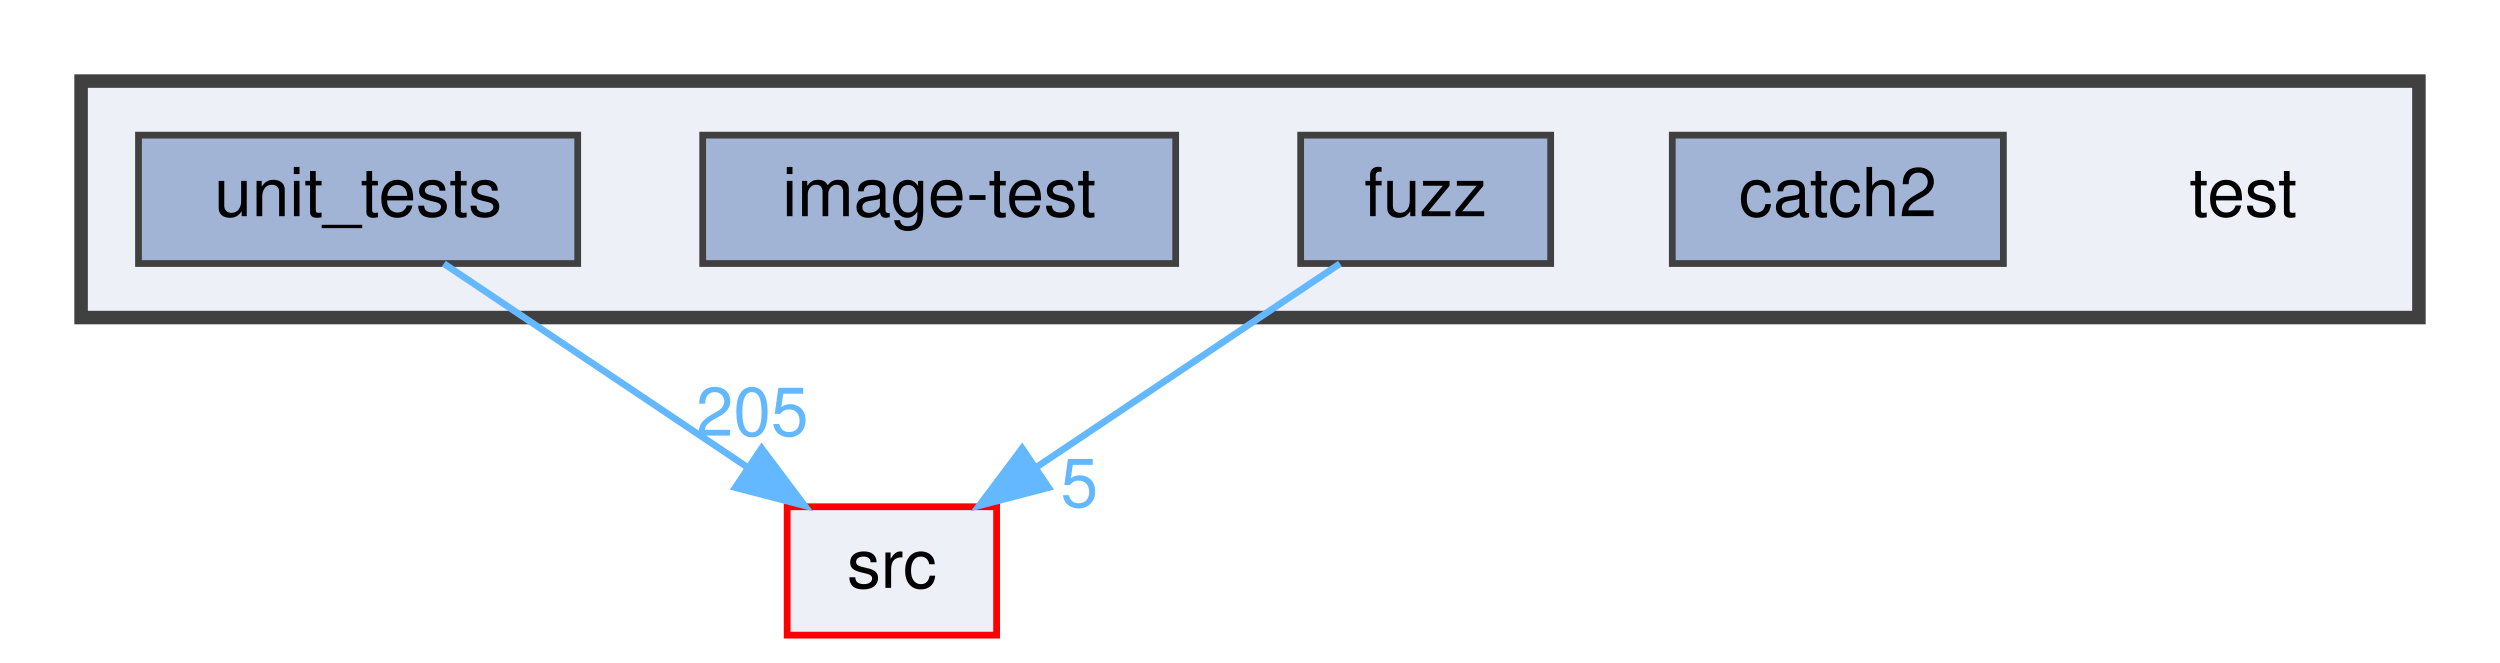
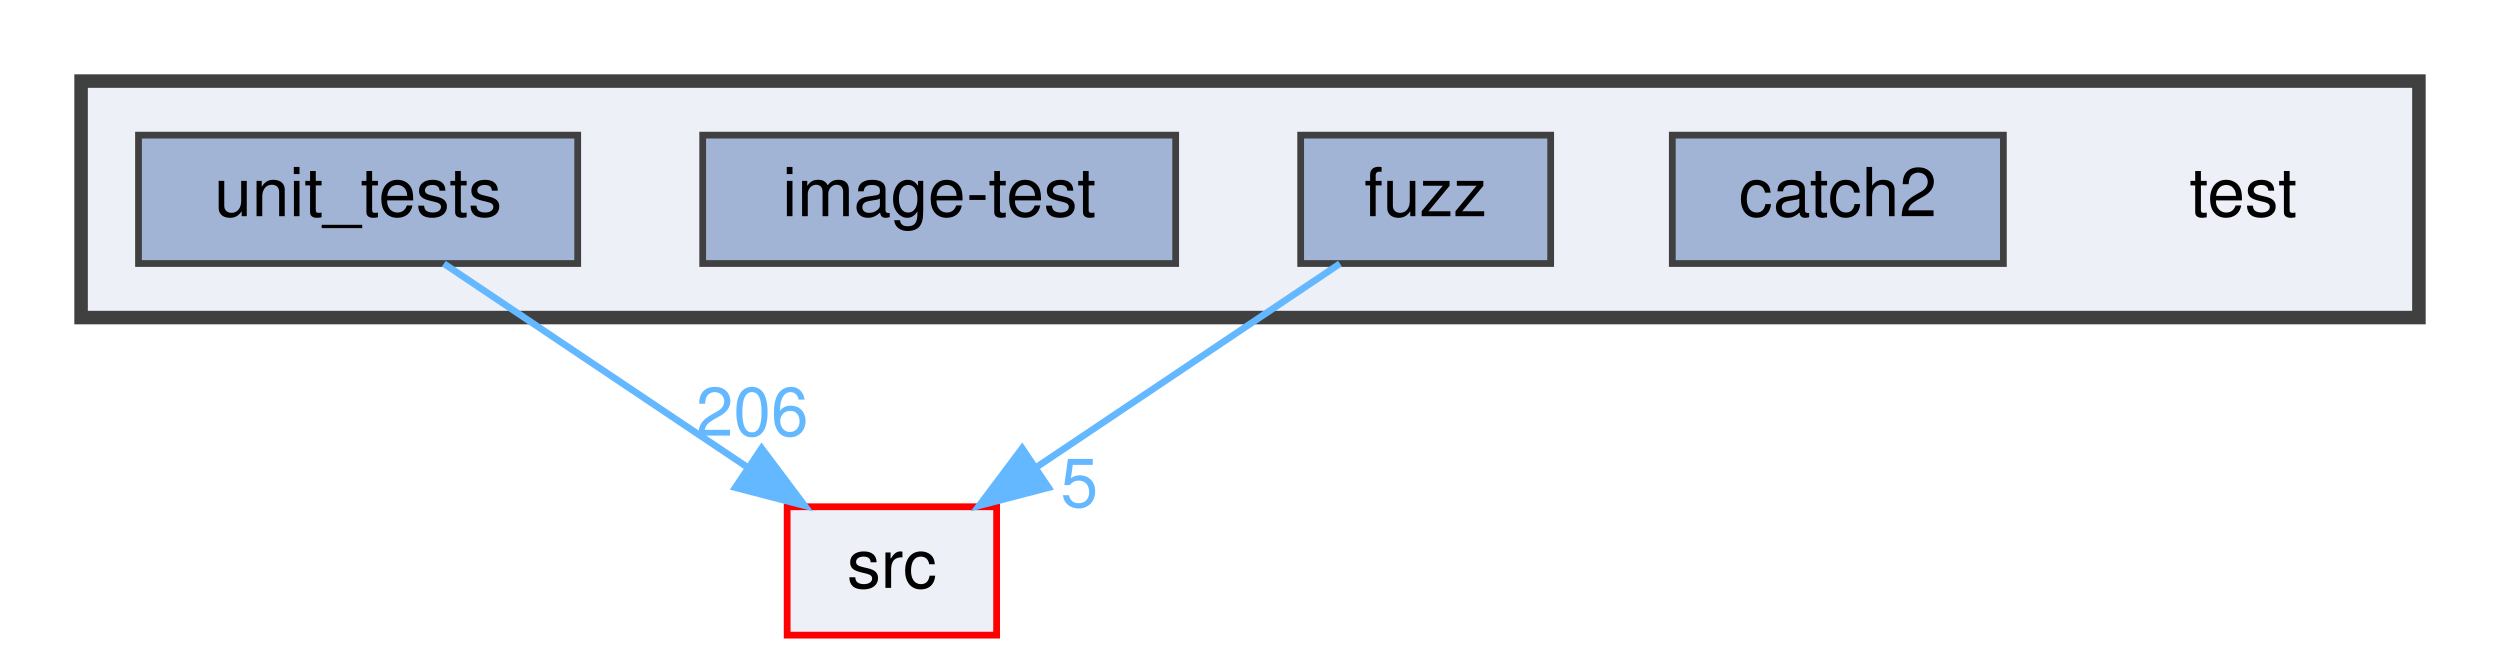
<svg xmlns="http://www.w3.org/2000/svg" xmlns:xlink="http://www.w3.org/1999/xlink" width="370pt" height="98pt" viewBox="0.00 0.00 370.00 98.00">
  <g id="graph0" class="graph" transform="scale(1 1) rotate(0) translate(4 94)">
    <g id="clust1" class="cluster">
      <g id="a_clust1">
        <a xlink:href="dir_13e138d54eb8818da29c3992edef070a.html" target="_top">
          <polygon fill="#edf0f7" stroke="#404040" stroke-width="2" points="8,-47 8,-82 354,-82 354,-47 8,-47" />
        </a>
      </g>
    </g>
    <g id="node1" class="node">
      <text text-anchor="middle" x="328" y="-62" font-family="Helvetica,sans-Serif" font-size="10.00">test</text>
    </g>
    <g id="node2" class="node">
      <g id="a_node2">
        <a xlink:href="dir_7f807d395e165d90d03031fc8cc69280.html" target="_top" xlink:title="catch2">
          <polygon fill="#a2b4d6" stroke="#404040" points="292.5,-74 243.5,-74 243.5,-55 292.5,-55 292.5,-74" />
          <text text-anchor="middle" x="268" y="-62" font-family="Helvetica,sans-Serif" font-size="10.00">catch2</text>
        </a>
      </g>
    </g>
    <g id="node3" class="node">
      <g id="a_node3">
        <a xlink:href="dir_deb7b2057987728b2d8de385a2a2e011.html" target="_top" xlink:title="fuzz">
          <polygon fill="#a2b4d6" stroke="#404040" points="225.5,-74 188.5,-74 188.5,-55 225.5,-55 225.5,-74" />
          <text text-anchor="middle" x="207" y="-62" font-family="Helvetica,sans-Serif" font-size="10.00">fuzz</text>
        </a>
      </g>
    </g>
    <g id="node6" class="node">
      <g id="a_node6">
        <a xlink:href="dir_68267d1309a1af8e8297ef4c3efbcdba.html" target="_top" xlink:title="src">
          <polygon fill="#edf0f7" stroke="red" points="143.5,-19 112.5,-19 112.5,0 143.5,0 143.5,-19" />
          <text text-anchor="middle" x="128" y="-7" font-family="Helvetica,sans-Serif" font-size="10.00">src</text>
        </a>
      </g>
    </g>
    <g id="edge1" class="edge">
      <path fill="none" stroke="#63b8ff" d="M194.31,-54.98C182.17,-46.84 163.64,-34.41 149.25,-24.76" />
      <polygon fill="#63b8ff" stroke="#63b8ff" points="151.18,-21.84 140.92,-19.17 147.28,-27.65 151.18,-21.84" />
      <g id="a_edge1-headlabel">
        <a xlink:href="dir_000015_000029.html" target="_top" xlink:title="5">
          <text text-anchor="middle" x="155.74" y="-18.98" font-family="Helvetica,sans-Serif" font-size="10.00" fill="#63b8ff">5</text>
        </a>
      </g>
    </g>
    <g id="node4" class="node">
      <g id="a_node4">
        <a xlink:href="dir_cda96f735b2af45a8cd29f29a5bc8704.html" target="_top" xlink:title="image-test">
          <polygon fill="#a2b4d6" stroke="#404040" points="170,-74 100,-74 100,-55 170,-55 170,-74" />
          <text text-anchor="middle" x="135" y="-62" font-family="Helvetica,sans-Serif" font-size="10.00">image-test</text>
        </a>
      </g>
    </g>
    <g id="node5" class="node">
      <g id="a_node5">
        <a xlink:href="dir_659156346187756fb467673d9eaafd3f.html" target="_top" xlink:title="unit_tests">
          <polygon fill="#a2b4d6" stroke="#404040" points="81.5,-74 16.5,-74 16.5,-55 81.5,-55 81.5,-74" />
          <text text-anchor="middle" x="49" y="-62" font-family="Helvetica,sans-Serif" font-size="10.00">unit_tests</text>
        </a>
      </g>
    </g>
    <g id="edge2" class="edge">
      <path fill="none" stroke="#63b8ff" d="M61.69,-54.98C73.83,-46.84 92.36,-34.41 106.75,-24.76" />
      <polygon fill="#63b8ff" stroke="#63b8ff" points="108.72,-27.65 115.08,-19.17 104.82,-21.84 108.72,-27.65" />
      <g id="a_edge2-headlabel">
-         <a xlink:href="dir_000033_000029.html" target="_top" xlink:title="205">
-           <text text-anchor="middle" x="107.32" y="-29.51" font-family="Helvetica,sans-Serif" font-size="10.00" fill="#63b8ff">205</text>
+         <a xlink:href="dir_000033_000029.html" target="_top" xlink:title="206">
+           <text text-anchor="middle" x="107.32" y="-29.51" font-family="Helvetica,sans-Serif" font-size="10.00" fill="#63b8ff">206</text>
        </a>
      </g>
    </g>
  </g>
</svg>
